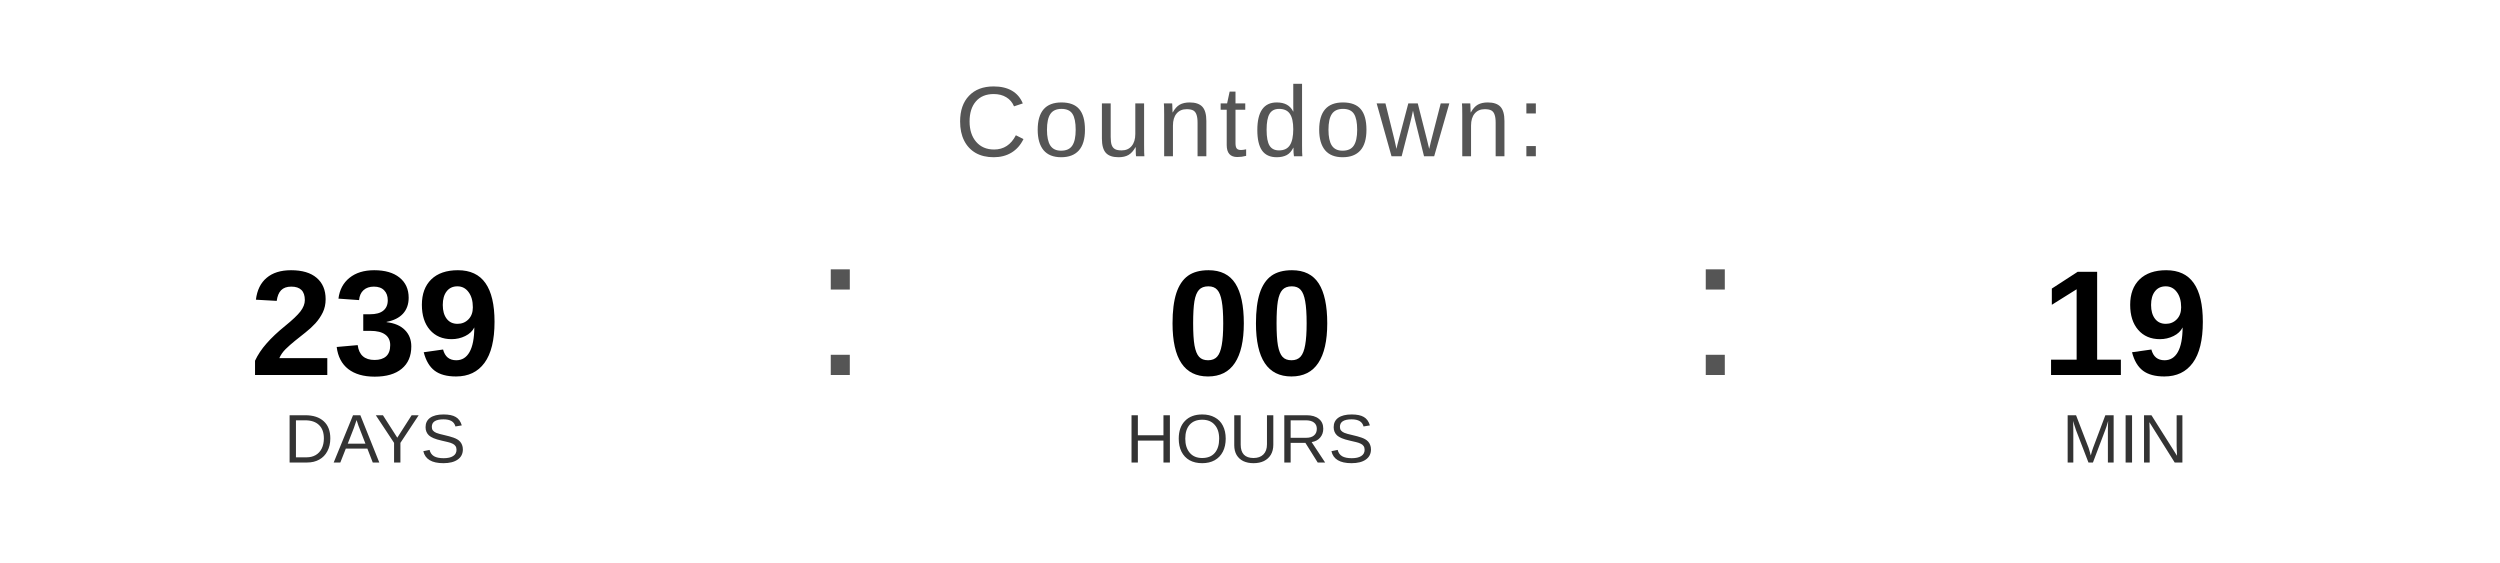
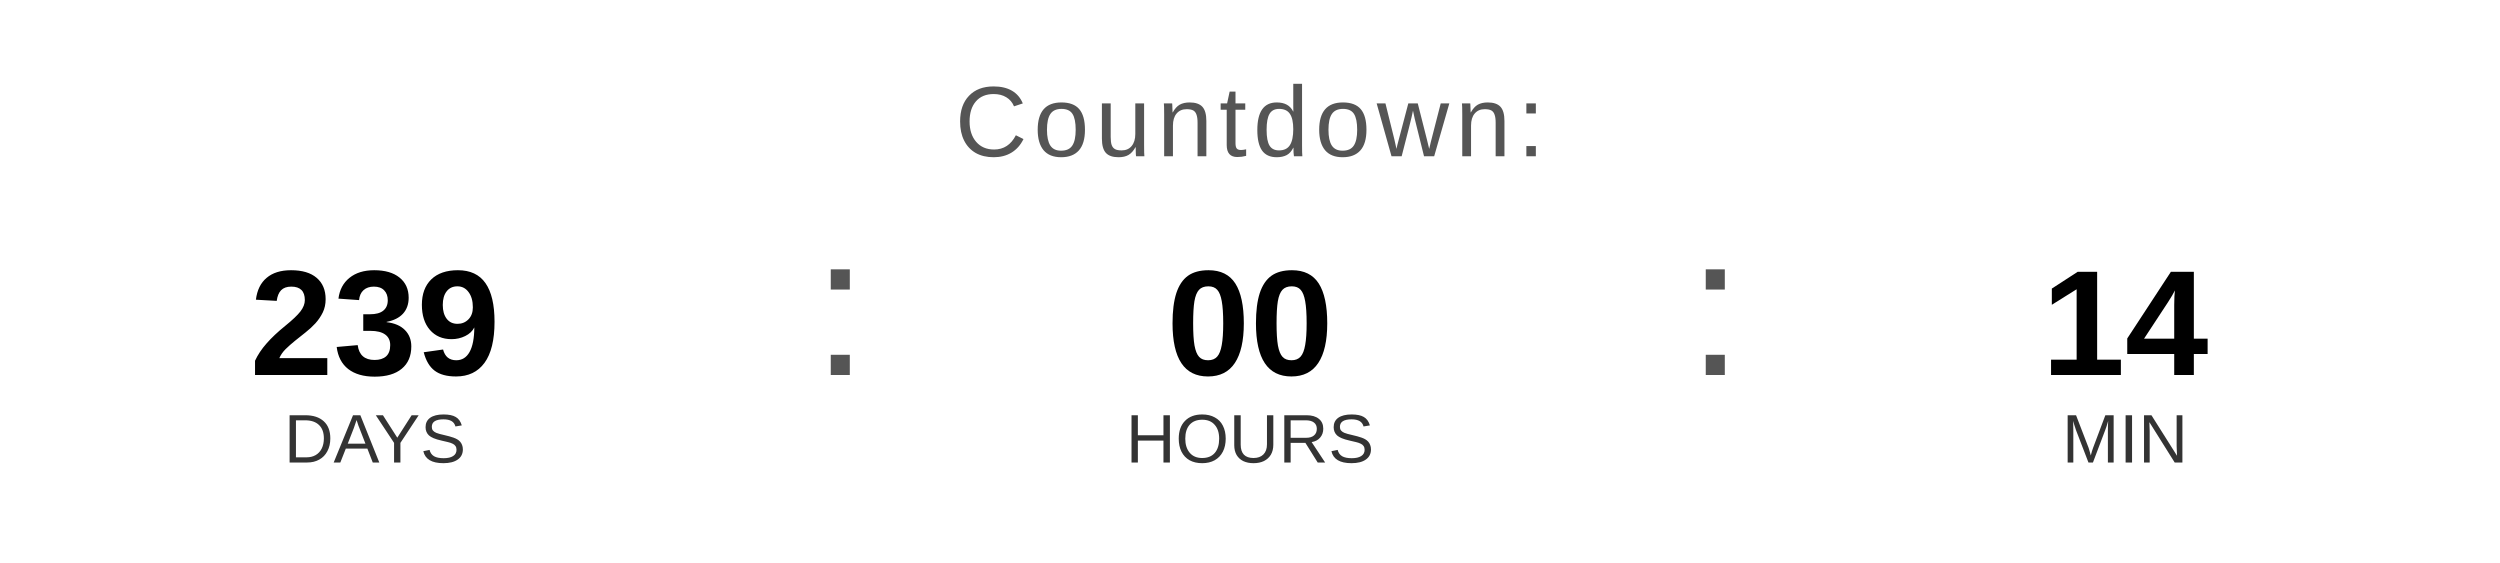
<svg xmlns="http://www.w3.org/2000/svg" width="400" height="90" viewBox="0 0 400 90">
  <text x="200" y="25" font-family="Arial, Helvetica, sans-serif" font-size="16" fill="#555555" text-anchor="middle" letter-spacing="1">
    Countdown:
  </text>
  <text x="60" y="60" font-family="Arial, Helvetica, sans-serif" font-size="24" font-weight="bold" fill="#000000" text-anchor="middle">239</text>
  <text x="60" y="74" font-family="Arial, Helvetica, sans-serif" font-size="11" fill="#333333" text-anchor="middle">DAYS</text>
  <text x="130" y="60" font-family="Arial, sans-serif" font-size="32" fill="#555555">:</text>
  <text x="200" y="60" font-family="Arial, Helvetica, sans-serif" font-size="24" font-weight="bold" fill="#000000" text-anchor="middle">00</text>
  <text x="200" y="74" font-family="Arial, Helvetica, sans-serif" font-size="11" fill="#333333" text-anchor="middle">HOURS</text>
  <text x="270" y="60" font-family="Arial, sans-serif" font-size="32" fill="#555555">:</text>
-   <text x="340" y="60" font-family="Arial, Helvetica, sans-serif" font-size="24" font-weight="bold" fill="#000000" text-anchor="middle">19</text>
+   <text x="340" y="60" font-family="Arial, Helvetica, sans-serif" font-size="24" font-weight="bold" fill="#000000" text-anchor="middle">14</text>
  <text x="340" y="74" font-family="Arial, Helvetica, sans-serif" font-size="11" fill="#333333" text-anchor="middle">MIN</text>
</svg>
